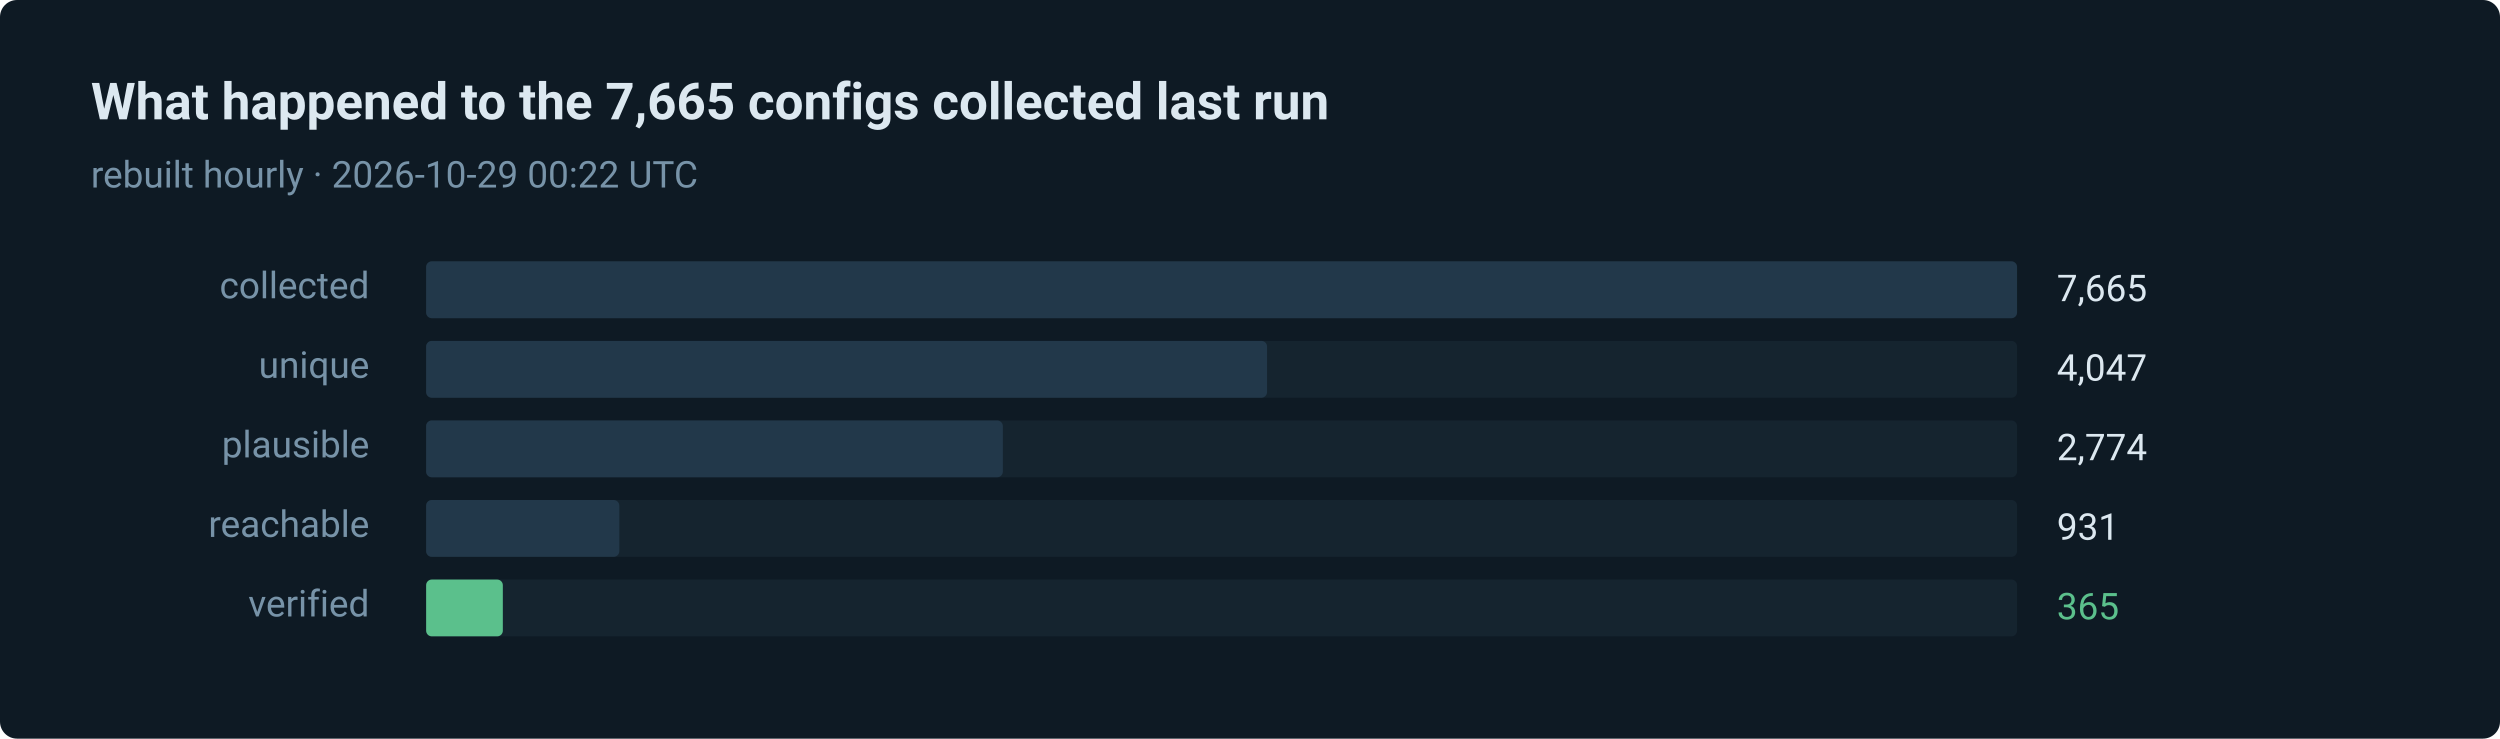
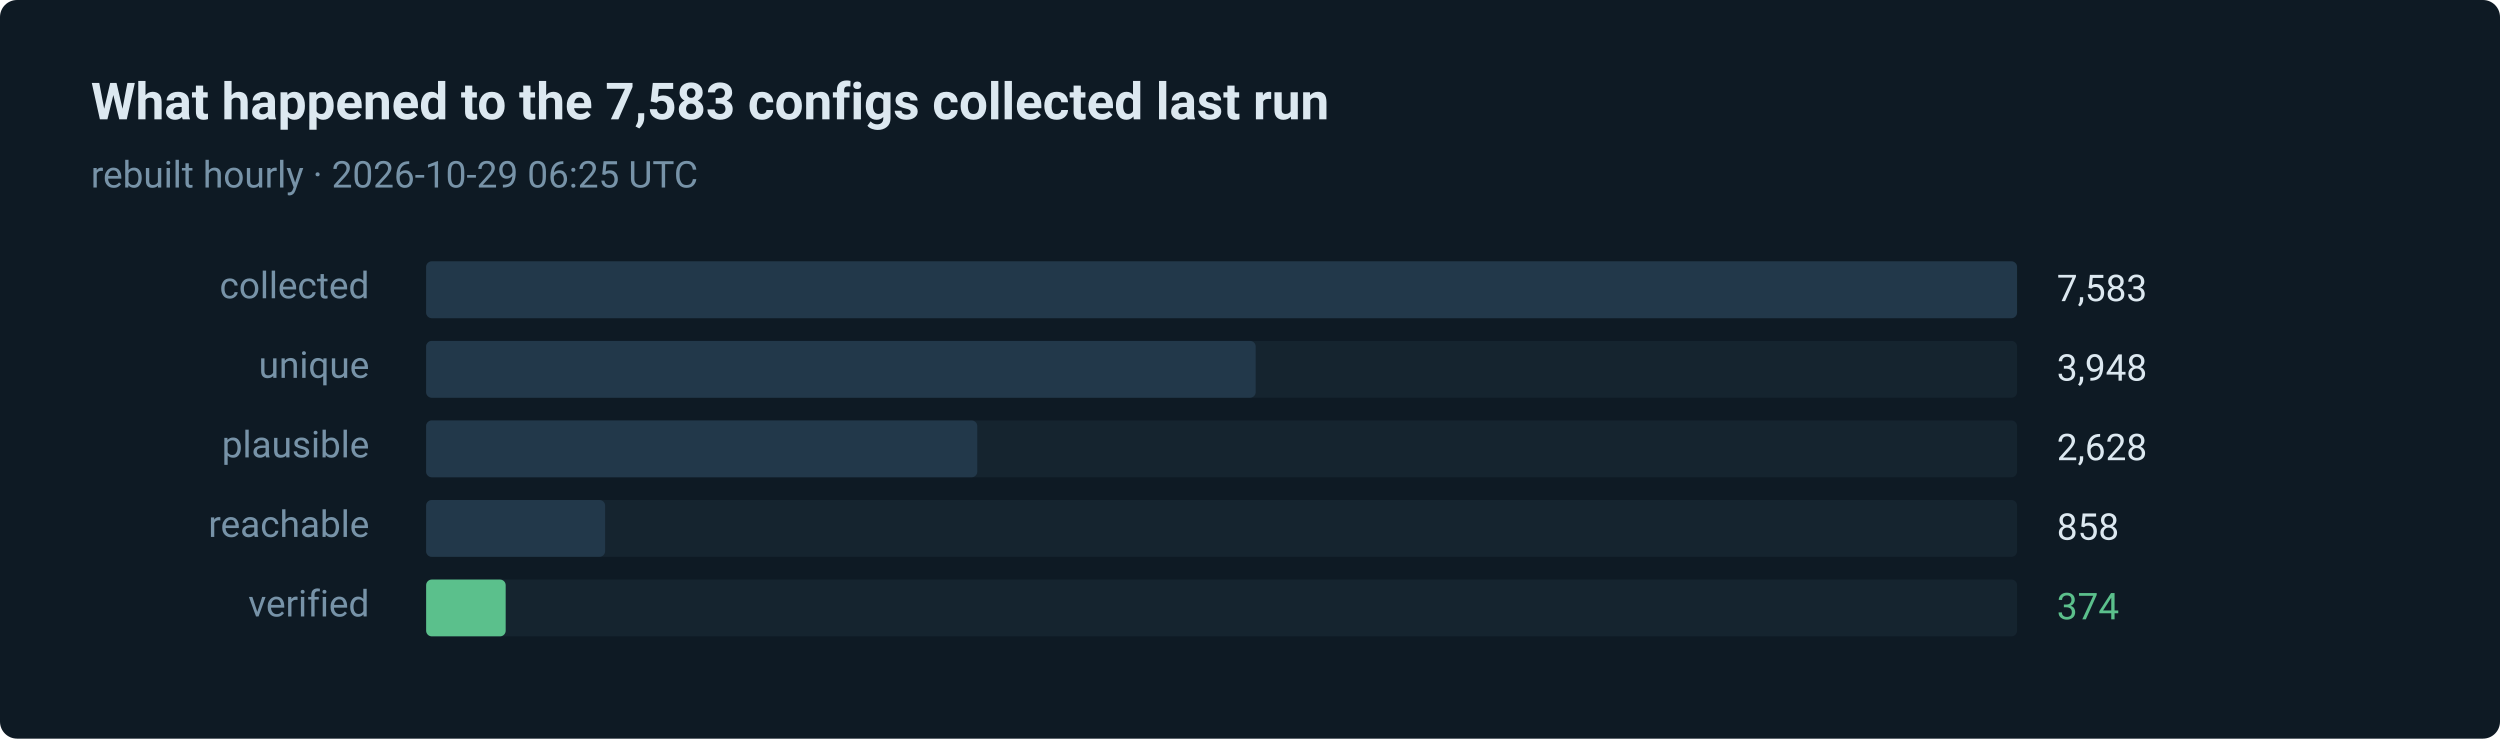
- <svg xmlns="http://www.w3.org/2000/svg" width="880" height="260" viewBox="0 0 880 260" role="img" aria-label="365 of 7665 routes verified in the last run">
+ <svg xmlns="http://www.w3.org/2000/svg" width="880" height="260" viewBox="0 0 880 260" role="img" aria-label="374 of 7583 routes verified in the last run">
  <style>text { font-family: ui-sans-serif, system-ui, -apple-system, 'Segoe UI', Roboto, 'Helvetica Neue', Arial, sans-serif; }</style>
  <rect width="880" height="260" rx="6" fill="#0e1a24" />
-   <text x="32" y="42" fill="#dce8f0" font-size="18" font-weight="600">What happened to the 7,665 configs collected last run</text>
-   <text x="32" y="66" fill="#7793a8" font-size="13">rebuilt hourly · 2026-10-29 00:22 UTC</text>
+   <text x="32" y="42" fill="#dce8f0" font-size="18" font-weight="600">What happened to the 7,583 configs collected last run</text>
+   <text x="32" y="66" fill="#7793a8" font-size="13">rebuilt hourly · 2026-10-29 06:25 UTC</text>
  <text x="130" y="105" fill="#7793a8" font-size="13" text-anchor="end">collected</text>
  <rect x="150" y="92" width="560" height="20" rx="2" fill="#15242f" />
  <rect x="150" y="92" width="560" height="20" rx="2" fill="#22384a" />
-   <text x="724" y="106" fill="#dce8f0" font-size="13">7,665</text>
+   <text x="724" y="106" fill="#dce8f0" font-size="13">7,583</text>
  <text x="130" y="133" fill="#7793a8" font-size="13" text-anchor="end">unique</text>
  <rect x="150" y="120" width="560" height="20" rx="2" fill="#15242f" />
-   <rect x="150" y="120" width="296" height="20" rx="2" fill="#22384a" />
-   <text x="724" y="134" fill="#dce8f0" font-size="13">4,047</text>
+   <rect x="150" y="120" width="292" height="20" rx="2" fill="#22384a" />
+   <text x="724" y="134" fill="#dce8f0" font-size="13">3,948</text>
  <text x="130" y="161" fill="#7793a8" font-size="13" text-anchor="end">plausible</text>
  <rect x="150" y="148" width="560" height="20" rx="2" fill="#15242f" />
-   <rect x="150" y="148" width="203" height="20" rx="2" fill="#22384a" />
-   <text x="724" y="162" fill="#dce8f0" font-size="13">2,774</text>
+   <rect x="150" y="148" width="194" height="20" rx="2" fill="#22384a" />
+   <text x="724" y="162" fill="#dce8f0" font-size="13">2,628</text>
  <text x="130" y="189" fill="#7793a8" font-size="13" text-anchor="end">reachable</text>
  <rect x="150" y="176" width="560" height="20" rx="2" fill="#15242f" />
-   <rect x="150" y="176" width="68" height="20" rx="2" fill="#22384a" />
-   <text x="724" y="190" fill="#dce8f0" font-size="13">931</text>
+   <rect x="150" y="176" width="63" height="20" rx="2" fill="#22384a" />
+   <text x="724" y="190" fill="#dce8f0" font-size="13">858</text>
  <text x="130" y="217" fill="#7793a8" font-size="13" text-anchor="end">verified</text>
  <rect x="150" y="204" width="560" height="20" rx="2" fill="#15242f" />
-   <rect x="150" y="204" width="27" height="20" rx="2" fill="#5bc08c" />
-   <text x="724" y="218" fill="#5bc08c" font-size="13">365</text>
+   <rect x="150" y="204" width="28" height="20" rx="2" fill="#5bc08c" />
+   <text x="724" y="218" fill="#5bc08c" font-size="13">374</text>
</svg>
